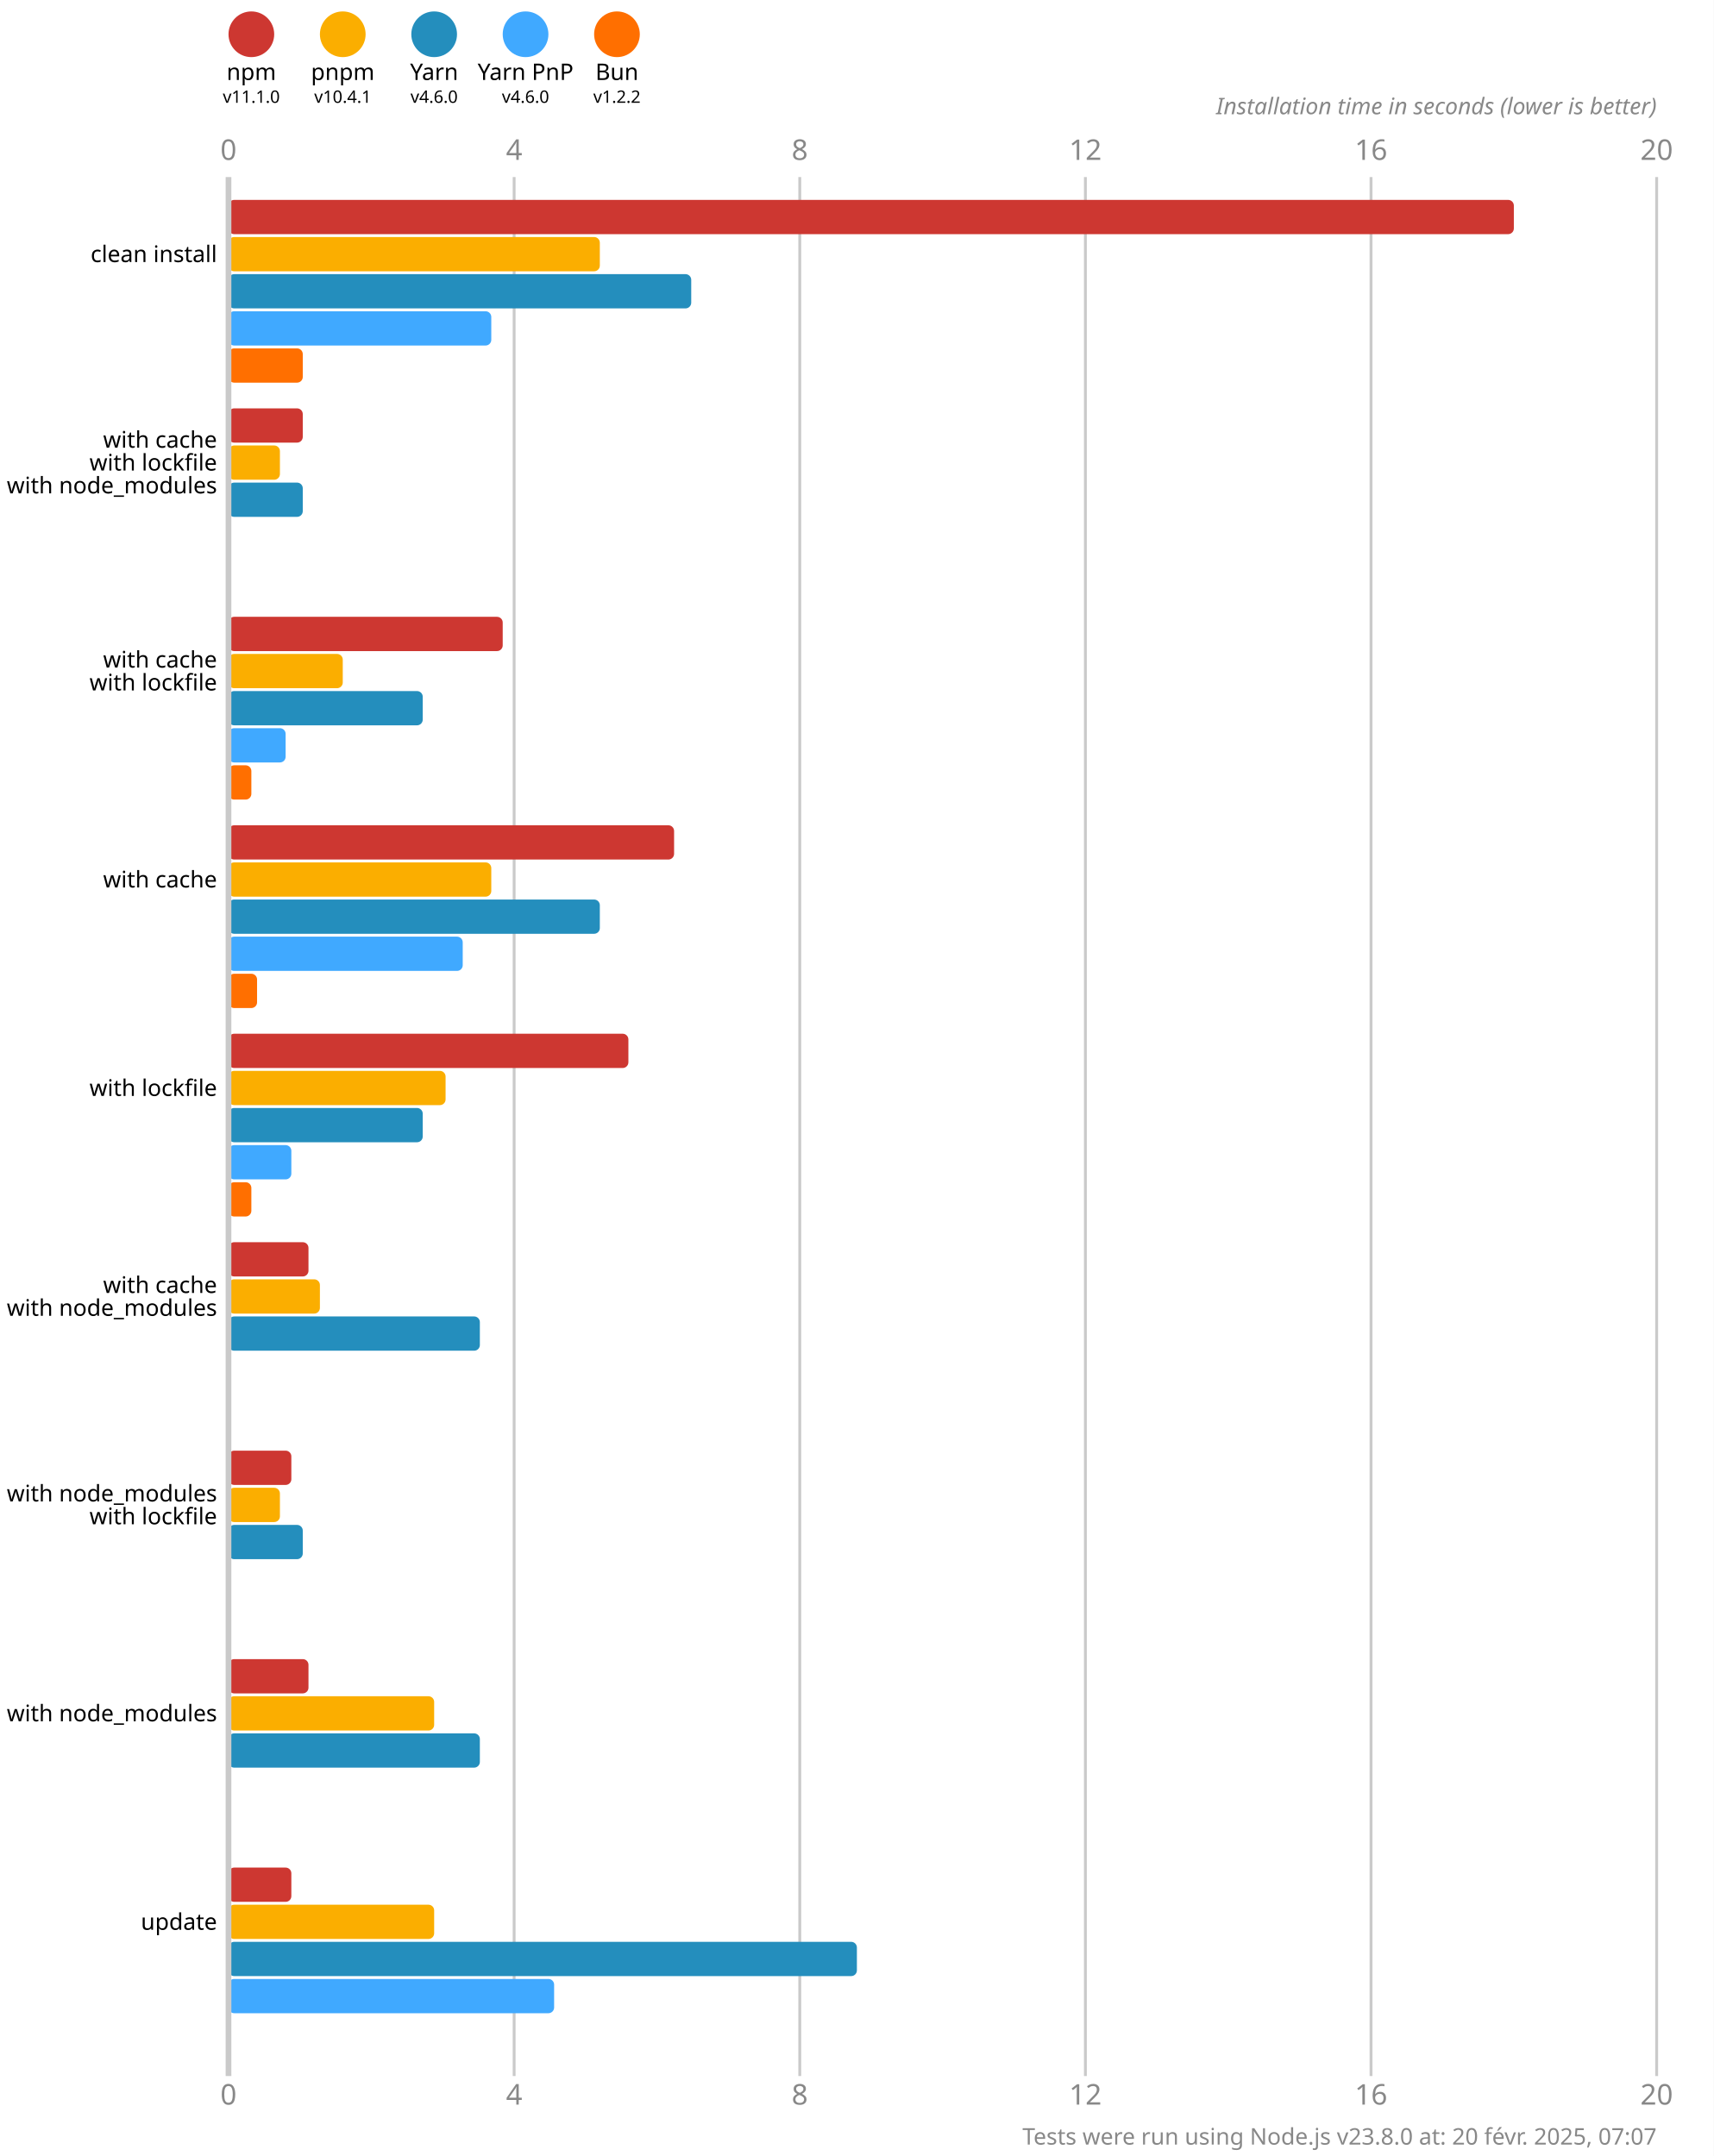
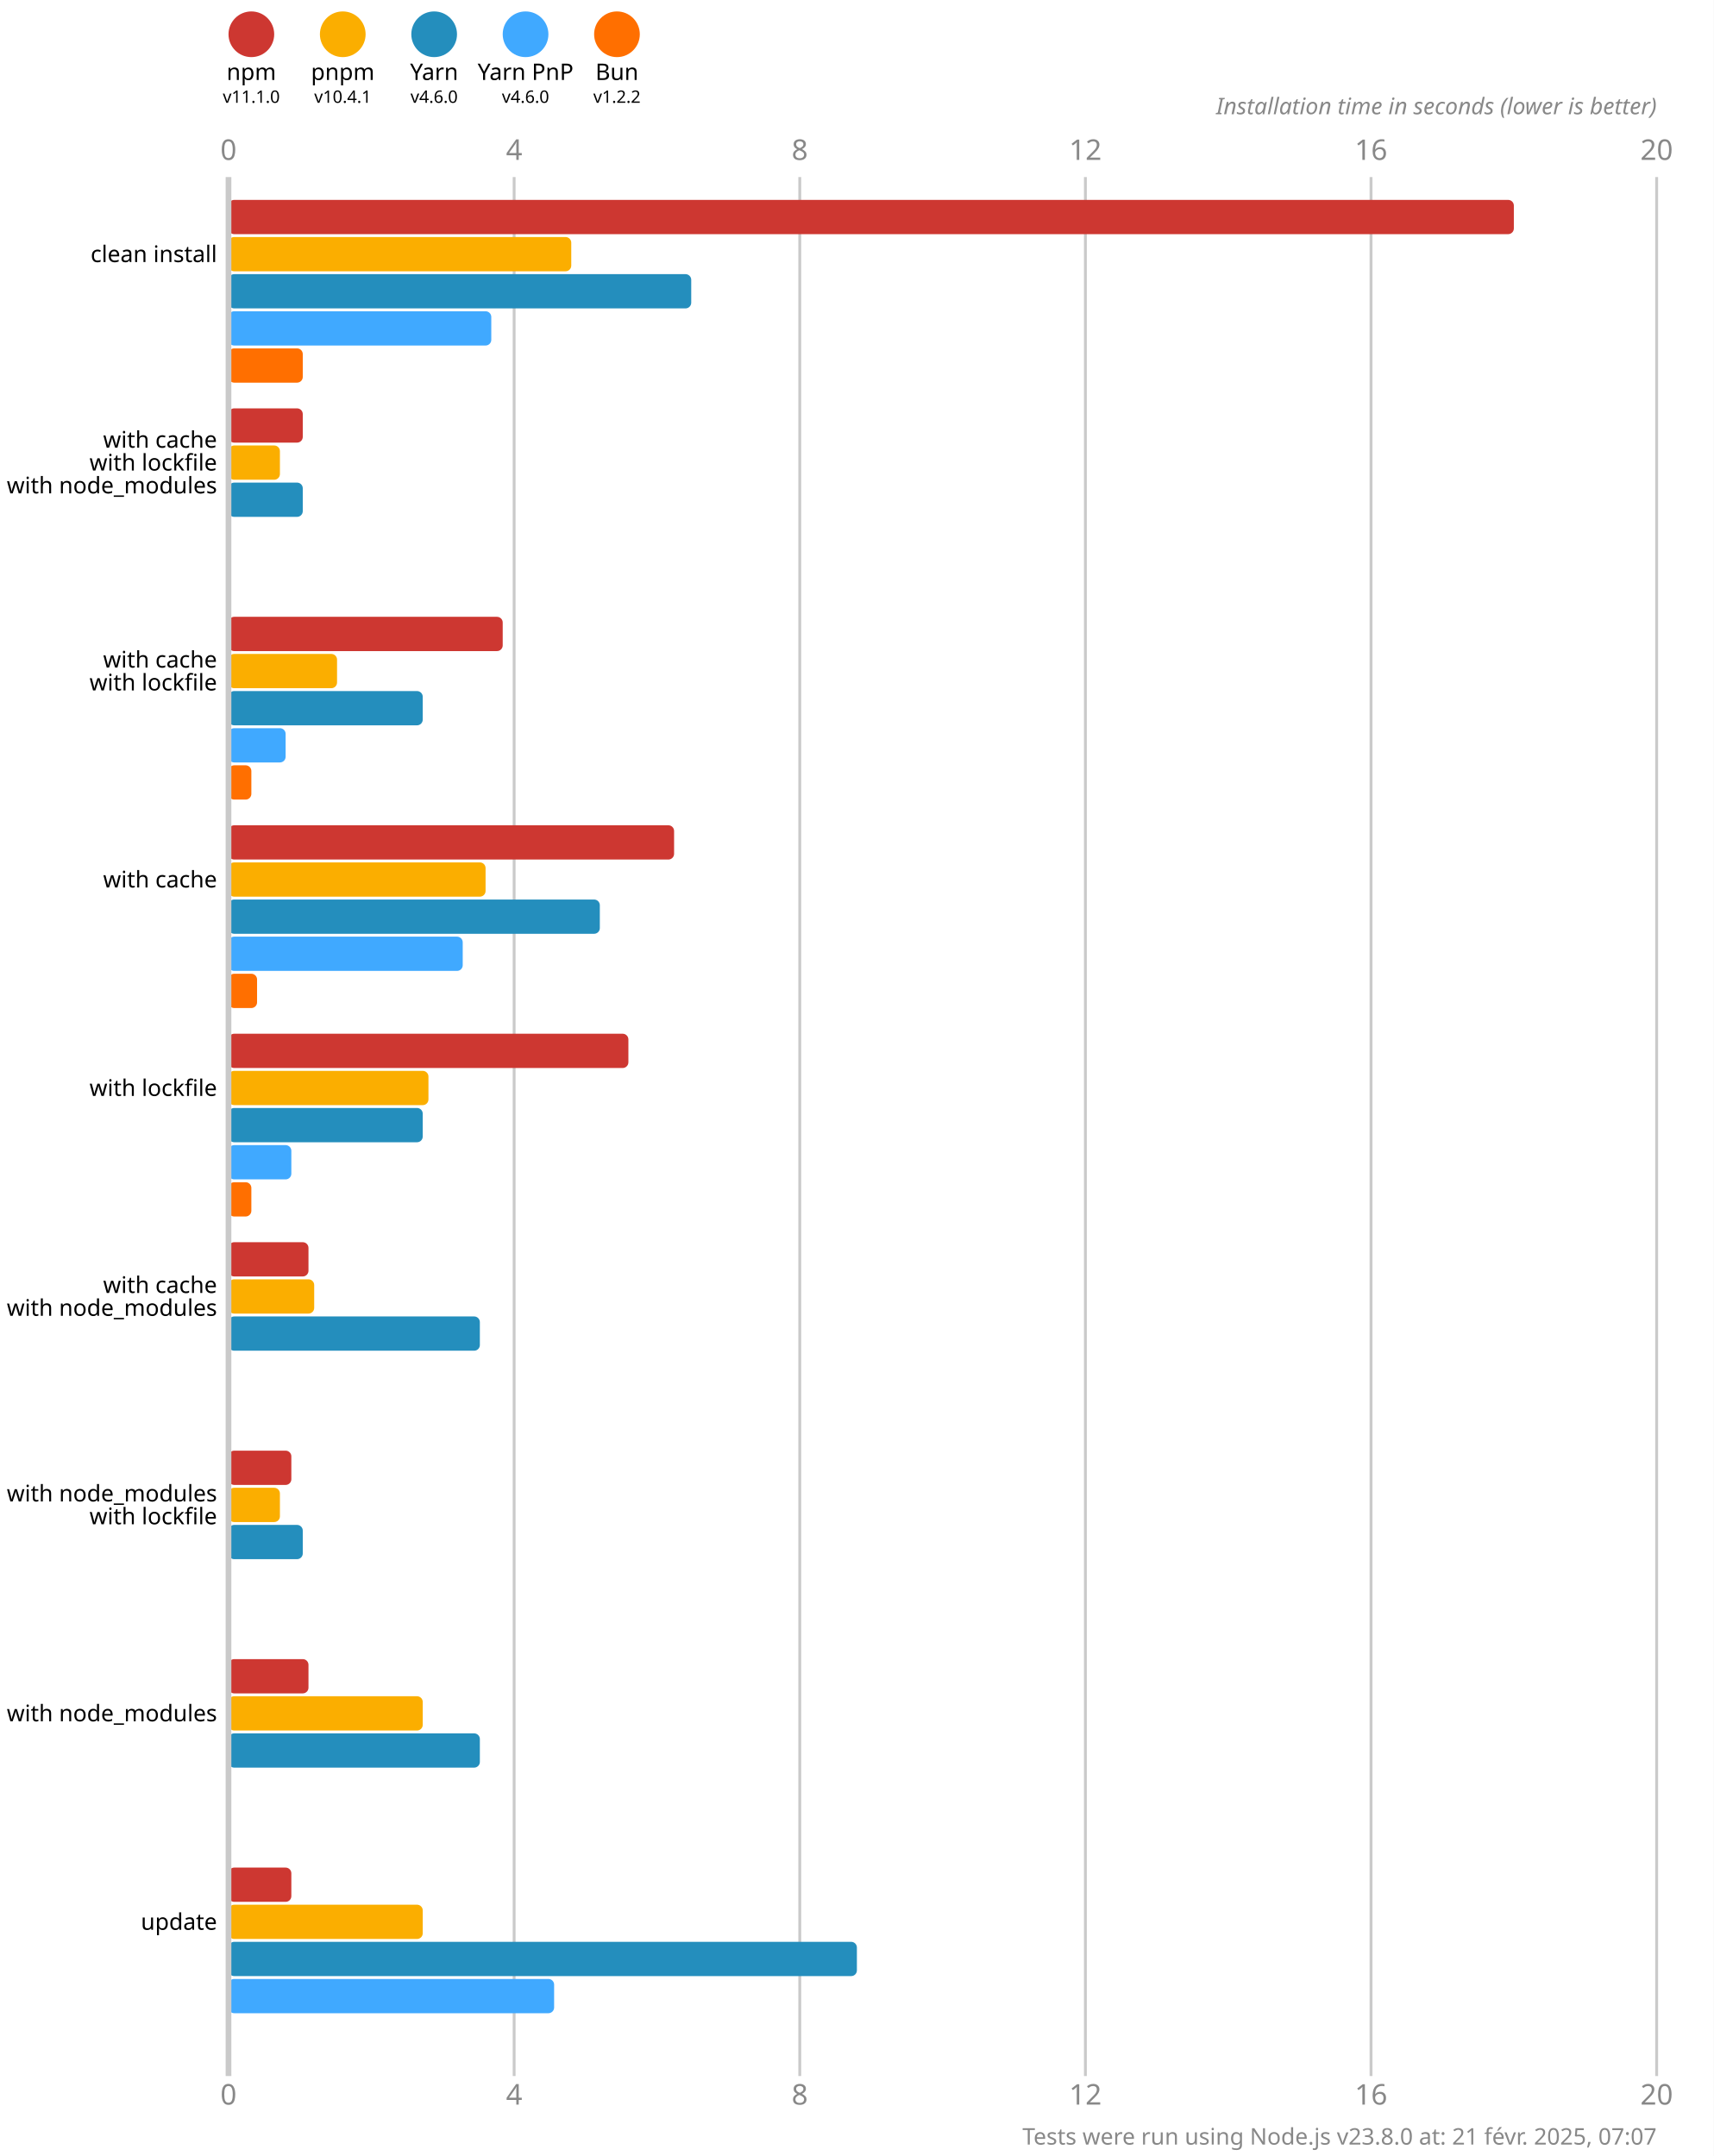
<svg xmlns="http://www.w3.org/2000/svg" version="1.1" viewBox="0 0 300 377.5">
  <style>
    .font { font-family: sans-serif; }
    .s3 { font-size: 3px; }
    .s4 { font-size: 4px; }
    .s5 { font-size: 5px; }
    .line { stroke: #cacaca; }
    .width { stroke-width: 0.5; }
    .text { fill: #888; }
  </style>
  <rect x="0" y="0" width="300" height="377.5" fill="#fff" />
  <circle cx="44" cy="6" r="4" fill="#cd3731" />
  <text x="44" y="14" class="font s4" text-anchor="middle">npm</text>
  <text x="44" y="18" class="font s3" text-anchor="middle">v11.1.0</text>
  <circle cx="60" cy="6" r="4" fill="#fbae00" />
  <text x="60" y="14" class="font s4" text-anchor="middle">pnpm</text>
  <text x="60" y="18" class="font s3" text-anchor="middle">v10.4.1</text>
  <circle cx="76" cy="6" r="4" fill="#248ebd" />
  <text x="76" y="14" class="font s4" text-anchor="middle">Yarn</text>
  <text x="76" y="18" class="font s3" text-anchor="middle">v4.6.0</text>
  <circle cx="92" cy="6" r="4" fill="#40a9ff" />
  <text x="92" y="14" class="font s4" text-anchor="middle">Yarn PnP</text>
  <text x="92" y="18" class="font s3" text-anchor="middle">v4.6.0</text>
  <circle cx="108" cy="6" r="4" fill="#ff6f00" />
  <text x="108" y="14" class="font s4" text-anchor="middle">Bun</text>
  <text x="108" y="18" class="font s3" text-anchor="middle">v1.2.2</text>
  <text x="40" y="28" class="font s5 text" text-anchor="middle">0</text>
  <text x="40" y="368.5" class="font s5 text" text-anchor="middle">0</text>
  <line x1="90" y1="31" x2="90" y2="363.5" class="line width" />
  <text x="90" y="28" class="font s5 text" text-anchor="middle">4</text>
  <text x="90" y="368.5" class="font s5 text" text-anchor="middle">4</text>
  <line x1="140" y1="31" x2="140" y2="363.5" class="line width" />
  <text x="140" y="28" class="font s5 text" text-anchor="middle">8</text>
  <text x="140" y="368.5" class="font s5 text" text-anchor="middle">8</text>
  <line x1="190" y1="31" x2="190" y2="363.5" class="line width" />
  <text x="190" y="28" class="font s5 text" text-anchor="middle">12</text>
  <text x="190" y="368.5" class="font s5 text" text-anchor="middle">12</text>
  <line x1="240" y1="31" x2="240" y2="363.5" class="line width" />
  <text x="240" y="28" class="font s5 text" text-anchor="middle">16</text>
  <text x="240" y="368.5" class="font s5 text" text-anchor="middle">16</text>
  <line x1="290" y1="31" x2="290" y2="363.5" class="line width" />
  <text x="290" y="28" class="font s5 text" text-anchor="middle">20</text>
  <text x="290" y="368.5" class="font s5 text" text-anchor="middle">20</text>
  <text x="290" y="20" class="font s4 text" font-style="italic" text-anchor="end">Installation time in seconds (lower is better)</text>
  <rect x="40" y="35" width="225" height="6" fill="#cd3731" rx="1" ry="1" />
-   <rect x="40" y="41.5" width="65" height="6" fill="#fbae00" rx="1" ry="1" />
+   <rect x="40" y="41.5" width="60" height="6" fill="#fbae00" rx="1" ry="1" />
  <rect x="40" y="48" width="81" height="6" fill="#248ebd" rx="1" ry="1" />
  <rect x="40" y="54.5" width="46" height="6" fill="#40a9ff" rx="1" ry="1" />
  <rect x="40" y="61" width="13" height="6" fill="#ff6f00" rx="1" ry="1" />
  <rect x="40" y="71.5" width="13" height="6" fill="#cd3731" rx="1" ry="1" />
  <rect x="40" y="78" width="9" height="6" fill="#fbae00" rx="1" ry="1" />
  <rect x="40" y="84.5" width="13" height="6" fill="#248ebd" rx="1" ry="1" />
  <rect x="40" y="91" width="0" height="6" fill="#40a9ff" rx="1" ry="1" />
  <rect x="40" y="97.5" width="0" height="6" fill="#ff6f00" rx="1" ry="1" />
  <rect x="40" y="108" width="48" height="6" fill="#cd3731" rx="1" ry="1" />
-   <rect x="40" y="114.5" width="20" height="6" fill="#fbae00" rx="1" ry="1" />
+   <rect x="40" y="114.5" width="19" height="6" fill="#fbae00" rx="1" ry="1" />
  <rect x="40" y="121" width="34" height="6" fill="#248ebd" rx="1" ry="1" />
  <rect x="40" y="127.5" width="10" height="6" fill="#40a9ff" rx="1" ry="1" />
  <rect x="40" y="134" width="4" height="6" fill="#ff6f00" rx="1" ry="1" />
  <rect x="40" y="144.5" width="78" height="6" fill="#cd3731" rx="1" ry="1" />
-   <rect x="40" y="151" width="46" height="6" fill="#fbae00" rx="1" ry="1" />
+   <rect x="40" y="151" width="45" height="6" fill="#fbae00" rx="1" ry="1" />
  <rect x="40" y="157.5" width="65" height="6" fill="#248ebd" rx="1" ry="1" />
  <rect x="40" y="164" width="41" height="6" fill="#40a9ff" rx="1" ry="1" />
  <rect x="40" y="170.5" width="5" height="6" fill="#ff6f00" rx="1" ry="1" />
  <rect x="40" y="181" width="70" height="6" fill="#cd3731" rx="1" ry="1" />
-   <rect x="40" y="187.5" width="38" height="6" fill="#fbae00" rx="1" ry="1" />
+   <rect x="40" y="187.5" width="35" height="6" fill="#fbae00" rx="1" ry="1" />
  <rect x="40" y="194" width="34" height="6" fill="#248ebd" rx="1" ry="1" />
  <rect x="40" y="200.5" width="11" height="6" fill="#40a9ff" rx="1" ry="1" />
  <rect x="40" y="207" width="4" height="6" fill="#ff6f00" rx="1" ry="1" />
  <rect x="40" y="217.5" width="14" height="6" fill="#cd3731" rx="1" ry="1" />
-   <rect x="40" y="224" width="16" height="6" fill="#fbae00" rx="1" ry="1" />
+   <rect x="40" y="224" width="15" height="6" fill="#fbae00" rx="1" ry="1" />
  <rect x="40" y="230.5" width="44" height="6" fill="#248ebd" rx="1" ry="1" />
  <rect x="40" y="237" width="0" height="6" fill="#40a9ff" rx="1" ry="1" />
  <rect x="40" y="243.5" width="0" height="6" fill="#ff6f00" rx="1" ry="1" />
  <rect x="40" y="254" width="11" height="6" fill="#cd3731" rx="1" ry="1" />
  <rect x="40" y="260.5" width="9" height="6" fill="#fbae00" rx="1" ry="1" />
  <rect x="40" y="267" width="13" height="6" fill="#248ebd" rx="1" ry="1" />
  <rect x="40" y="273.5" width="0" height="6" fill="#40a9ff" rx="1" ry="1" />
  <rect x="40" y="280" width="0" height="6" fill="#ff6f00" rx="1" ry="1" />
  <rect x="40" y="290.5" width="14" height="6" fill="#cd3731" rx="1" ry="1" />
-   <rect x="40" y="297" width="36" height="6" fill="#fbae00" rx="1" ry="1" />
+   <rect x="40" y="297" width="34" height="6" fill="#fbae00" rx="1" ry="1" />
  <rect x="40" y="303.5" width="44" height="6" fill="#248ebd" rx="1" ry="1" />
  <rect x="40" y="310" width="0" height="6" fill="#40a9ff" rx="1" ry="1" />
  <rect x="40" y="316.5" width="0" height="6" fill="#ff6f00" rx="1" ry="1" />
  <rect x="40" y="327" width="11" height="6" fill="#cd3731" rx="1" ry="1" />
-   <rect x="40" y="333.5" width="36" height="6" fill="#fbae00" rx="1" ry="1" />
+   <rect x="40" y="333.5" width="34" height="6" fill="#fbae00" rx="1" ry="1" />
  <rect x="40" y="340" width="110" height="6" fill="#248ebd" rx="1" ry="1" />
  <rect x="40" y="346.5" width="57" height="6" fill="#40a9ff" rx="1" ry="1" />
  <rect x="40" y="353" width="0" height="6" fill="#ff6f00" rx="1" ry="1" />
  <line x1="40" y1="31" x2="40" y2="363.5" class="line" />
  <text x="38" y="44.5" class="font s4" dominant-baseline="middle" text-anchor="end">clean install</text>
  <text x="38" y="77" class="font s4" dominant-baseline="middle" text-anchor="end">with cache</text>
  <text x="38" y="81" class="font s4" dominant-baseline="middle" text-anchor="end">with lockfile</text>
  <text x="38" y="85" class="font s4" dominant-baseline="middle" text-anchor="end">with node_modules</text>
  <text x="38" y="115.5" class="font s4" dominant-baseline="middle" text-anchor="end">with cache</text>
  <text x="38" y="119.5" class="font s4" dominant-baseline="middle" text-anchor="end">with lockfile</text>
  <text x="38" y="154" class="font s4" dominant-baseline="middle" text-anchor="end">with cache</text>
  <text x="38" y="190.5" class="font s4" dominant-baseline="middle" text-anchor="end">with lockfile</text>
  <text x="38" y="225" class="font s4" dominant-baseline="middle" text-anchor="end">with cache</text>
  <text x="38" y="229" class="font s4" dominant-baseline="middle" text-anchor="end">with node_modules</text>
  <text x="38" y="261.5" class="font s4" dominant-baseline="middle" text-anchor="end">with node_modules</text>
  <text x="38" y="265.5" class="font s4" dominant-baseline="middle" text-anchor="end">with lockfile</text>
  <text x="38" y="300" class="font s4" dominant-baseline="middle" text-anchor="end">with node_modules</text>
  <text x="38" y="336.5" class="font s4" dominant-baseline="middle" text-anchor="end">update</text>
-   <text x="290" y="375.5" class="font s4 text" text-anchor="end">Tests were run using Node.js v23.8.0 at: 20 févr. 2025, 07:07</text>
+   <text x="290" y="375.5" class="font s4 text" text-anchor="end">Tests were run using Node.js v23.8.0 at: 21 févr. 2025, 07:07</text>
</svg>
